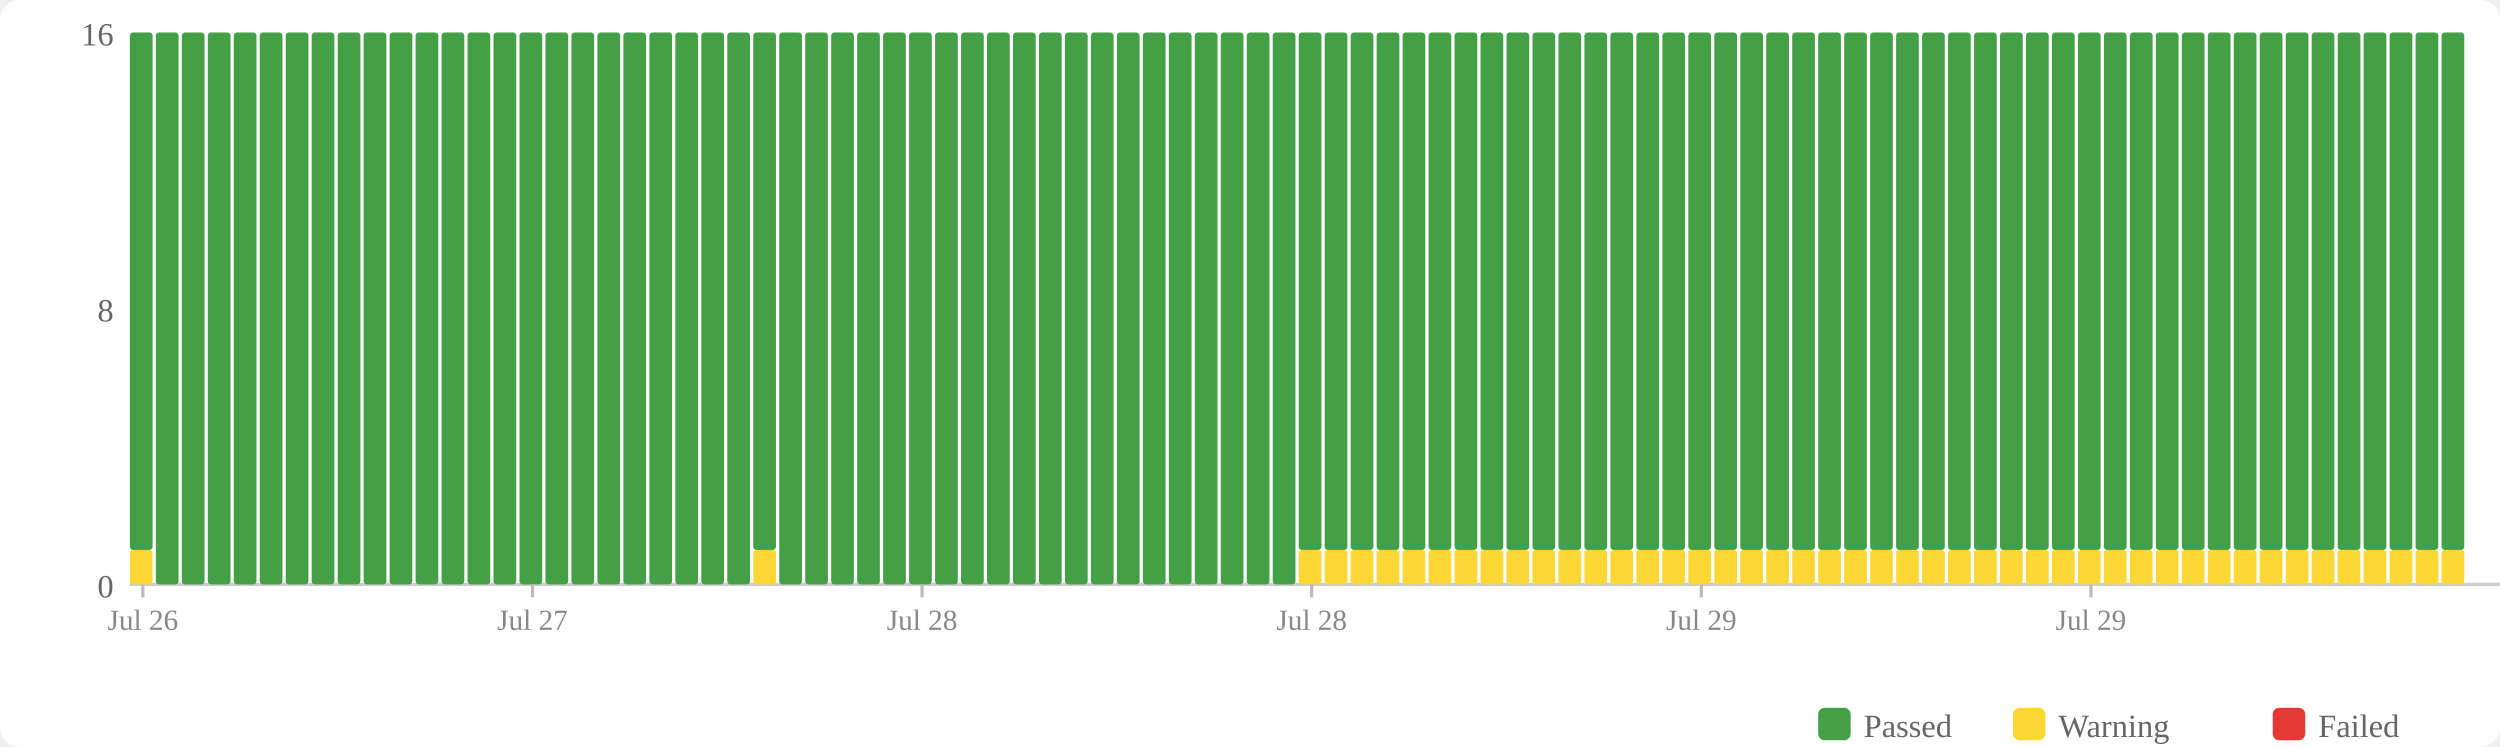
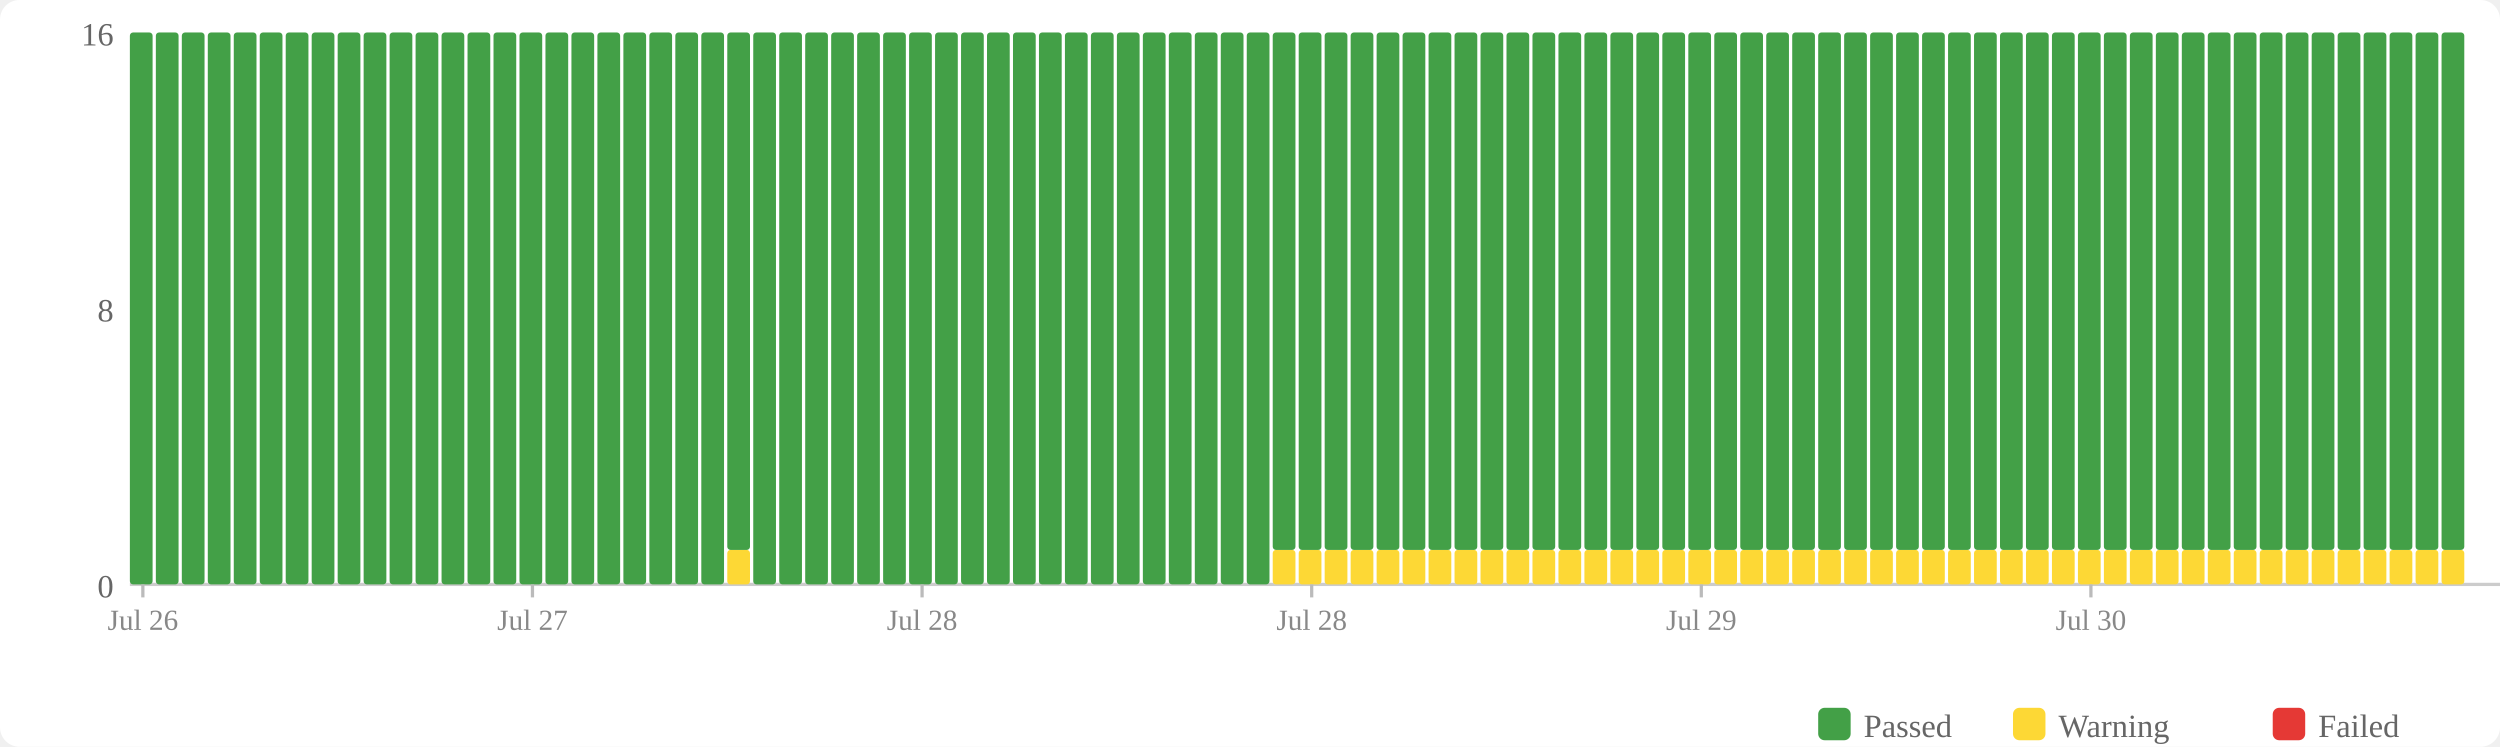
<svg xmlns="http://www.w3.org/2000/svg" width="770" height="230" viewBox="0 0 770 230">
  <rect width="770" height="230" fill="#fff" rx="6" />
  <rect x="560" y="218" width="10" height="10" fill="#43a047" rx="2" />
  <text x="574" y="227" font-size="10" fill="#666">Passed</text>
  <rect x="620" y="218" width="10" height="10" fill="#fdd835" rx="2" />
  <text x="634" y="227" font-size="10" fill="#666">Warning</text>
  <rect x="700" y="218" width="10" height="10" fill="#e53935" rx="2" />
  <text x="714" y="227" font-size="10" fill="#666">Failed</text>
  <text x="35" y="184" text-anchor="end" font-size="10" fill="#666">0</text>
  <text x="35" y="99" text-anchor="end" font-size="10" fill="#666">8</text>
  <text x="35" y="14" text-anchor="end" font-size="10" fill="#666">16</text>
  <line x1="40" y1="180" x2="770" y2="180" stroke="#ccc" stroke-width="1" />
-   <rect x="40" y="169.375" width="7" height="10.625" fill="#fdd835" rx="1" />
-   <rect x="40" y="10" width="7" height="159.375" fill="#43a047" rx="1" />
+   <rect x="40" y="10" width="7" height="170" fill="#43a047" rx="1" />
  <rect x="48" y="10" width="7" height="170" fill="#43a047" rx="1" />
  <rect x="56" y="10" width="7" height="170" fill="#43a047" rx="1" />
  <rect x="64" y="10" width="7" height="170" fill="#43a047" rx="1" />
  <rect x="72" y="10" width="7" height="170" fill="#43a047" rx="1" />
  <rect x="80" y="10" width="7" height="170" fill="#43a047" rx="1" />
  <rect x="88" y="10" width="7" height="170" fill="#43a047" rx="1" />
  <rect x="96" y="10" width="7" height="170" fill="#43a047" rx="1" />
  <rect x="104" y="10" width="7" height="170" fill="#43a047" rx="1" />
  <rect x="112" y="10" width="7" height="170" fill="#43a047" rx="1" />
  <rect x="120" y="10" width="7" height="170" fill="#43a047" rx="1" />
  <rect x="128" y="10" width="7" height="170" fill="#43a047" rx="1" />
  <rect x="136" y="10" width="7" height="170" fill="#43a047" rx="1" />
  <rect x="144" y="10" width="7" height="170" fill="#43a047" rx="1" />
  <rect x="152" y="10" width="7" height="170" fill="#43a047" rx="1" />
  <rect x="160" y="10" width="7" height="170" fill="#43a047" rx="1" />
  <rect x="168" y="10" width="7" height="170" fill="#43a047" rx="1" />
  <rect x="176" y="10" width="7" height="170" fill="#43a047" rx="1" />
  <rect x="184" y="10" width="7" height="170" fill="#43a047" rx="1" />
  <rect x="192" y="10" width="7" height="170" fill="#43a047" rx="1" />
  <rect x="200" y="10" width="7" height="170" fill="#43a047" rx="1" />
  <rect x="208" y="10" width="7" height="170" fill="#43a047" rx="1" />
  <rect x="216" y="10" width="7" height="170" fill="#43a047" rx="1" />
-   <rect x="224" y="10" width="7" height="170" fill="#43a047" rx="1" />
-   <rect x="232" y="169.375" width="7" height="10.625" fill="#fdd835" rx="1" />
-   <rect x="232" y="10" width="7" height="159.375" fill="#43a047" rx="1" />
+   <rect x="224" y="169.375" width="7" height="10.625" fill="#fdd835" rx="1" />
+   <rect x="224" y="10" width="7" height="159.375" fill="#43a047" rx="1" />
+   <rect x="232" y="10" width="7" height="170" fill="#43a047" rx="1" />
  <rect x="240" y="10" width="7" height="170" fill="#43a047" rx="1" />
  <rect x="248" y="10" width="7" height="170" fill="#43a047" rx="1" />
  <rect x="256" y="10" width="7" height="170" fill="#43a047" rx="1" />
  <rect x="264" y="10" width="7" height="170" fill="#43a047" rx="1" />
  <rect x="272" y="10" width="7" height="170" fill="#43a047" rx="1" />
  <rect x="280" y="10" width="7" height="170" fill="#43a047" rx="1" />
  <rect x="288" y="10" width="7" height="170" fill="#43a047" rx="1" />
  <rect x="296" y="10" width="7" height="170" fill="#43a047" rx="1" />
  <rect x="304" y="10" width="7" height="170" fill="#43a047" rx="1" />
  <rect x="312" y="10" width="7" height="170" fill="#43a047" rx="1" />
  <rect x="320" y="10" width="7" height="170" fill="#43a047" rx="1" />
  <rect x="328" y="10" width="7" height="170" fill="#43a047" rx="1" />
  <rect x="336" y="10" width="7" height="170" fill="#43a047" rx="1" />
  <rect x="344" y="10" width="7" height="170" fill="#43a047" rx="1" />
  <rect x="352" y="10" width="7" height="170" fill="#43a047" rx="1" />
  <rect x="360" y="10" width="7" height="170" fill="#43a047" rx="1" />
  <rect x="368" y="10" width="7" height="170" fill="#43a047" rx="1" />
  <rect x="376" y="10" width="7" height="170" fill="#43a047" rx="1" />
  <rect x="384" y="10" width="7" height="170" fill="#43a047" rx="1" />
-   <rect x="392" y="10" width="7" height="170" fill="#43a047" rx="1" />
+   <rect x="392" y="169.375" width="7" height="10.625" fill="#fdd835" rx="1" />
+   <rect x="392" y="10" width="7" height="159.375" fill="#43a047" rx="1" />
  <rect x="400" y="169.375" width="7" height="10.625" fill="#fdd835" rx="1" />
  <rect x="400" y="10" width="7" height="159.375" fill="#43a047" rx="1" />
  <rect x="408" y="169.375" width="7" height="10.625" fill="#fdd835" rx="1" />
  <rect x="408" y="10" width="7" height="159.375" fill="#43a047" rx="1" />
  <rect x="416" y="169.375" width="7" height="10.625" fill="#fdd835" rx="1" />
  <rect x="416" y="10" width="7" height="159.375" fill="#43a047" rx="1" />
  <rect x="424" y="169.375" width="7" height="10.625" fill="#fdd835" rx="1" />
  <rect x="424" y="10" width="7" height="159.375" fill="#43a047" rx="1" />
  <rect x="432" y="169.375" width="7" height="10.625" fill="#fdd835" rx="1" />
  <rect x="432" y="10" width="7" height="159.375" fill="#43a047" rx="1" />
  <rect x="440" y="169.375" width="7" height="10.625" fill="#fdd835" rx="1" />
  <rect x="440" y="10" width="7" height="159.375" fill="#43a047" rx="1" />
  <rect x="448" y="169.375" width="7" height="10.625" fill="#fdd835" rx="1" />
  <rect x="448" y="10" width="7" height="159.375" fill="#43a047" rx="1" />
  <rect x="456" y="169.375" width="7" height="10.625" fill="#fdd835" rx="1" />
  <rect x="456" y="10" width="7" height="159.375" fill="#43a047" rx="1" />
  <rect x="464" y="169.375" width="7" height="10.625" fill="#fdd835" rx="1" />
  <rect x="464" y="10" width="7" height="159.375" fill="#43a047" rx="1" />
  <rect x="472" y="169.375" width="7" height="10.625" fill="#fdd835" rx="1" />
  <rect x="472" y="10" width="7" height="159.375" fill="#43a047" rx="1" />
  <rect x="480" y="169.375" width="7" height="10.625" fill="#fdd835" rx="1" />
  <rect x="480" y="10" width="7" height="159.375" fill="#43a047" rx="1" />
  <rect x="488" y="169.375" width="7" height="10.625" fill="#fdd835" rx="1" />
  <rect x="488" y="10" width="7" height="159.375" fill="#43a047" rx="1" />
  <rect x="496" y="169.375" width="7" height="10.625" fill="#fdd835" rx="1" />
  <rect x="496" y="10" width="7" height="159.375" fill="#43a047" rx="1" />
  <rect x="504" y="169.375" width="7" height="10.625" fill="#fdd835" rx="1" />
  <rect x="504" y="10" width="7" height="159.375" fill="#43a047" rx="1" />
  <rect x="512" y="169.375" width="7" height="10.625" fill="#fdd835" rx="1" />
  <rect x="512" y="10" width="7" height="159.375" fill="#43a047" rx="1" />
  <rect x="520" y="169.375" width="7" height="10.625" fill="#fdd835" rx="1" />
  <rect x="520" y="10" width="7" height="159.375" fill="#43a047" rx="1" />
  <rect x="528" y="169.375" width="7" height="10.625" fill="#fdd835" rx="1" />
  <rect x="528" y="10" width="7" height="159.375" fill="#43a047" rx="1" />
  <rect x="536" y="169.375" width="7" height="10.625" fill="#fdd835" rx="1" />
  <rect x="536" y="10" width="7" height="159.375" fill="#43a047" rx="1" />
  <rect x="544" y="169.375" width="7" height="10.625" fill="#fdd835" rx="1" />
  <rect x="544" y="10" width="7" height="159.375" fill="#43a047" rx="1" />
  <rect x="552" y="169.375" width="7" height="10.625" fill="#fdd835" rx="1" />
  <rect x="552" y="10" width="7" height="159.375" fill="#43a047" rx="1" />
  <rect x="560" y="169.375" width="7" height="10.625" fill="#fdd835" rx="1" />
  <rect x="560" y="10" width="7" height="159.375" fill="#43a047" rx="1" />
  <rect x="568" y="169.375" width="7" height="10.625" fill="#fdd835" rx="1" />
  <rect x="568" y="10" width="7" height="159.375" fill="#43a047" rx="1" />
  <rect x="576" y="169.375" width="7" height="10.625" fill="#fdd835" rx="1" />
  <rect x="576" y="10" width="7" height="159.375" fill="#43a047" rx="1" />
  <rect x="584" y="169.375" width="7" height="10.625" fill="#fdd835" rx="1" />
  <rect x="584" y="10" width="7" height="159.375" fill="#43a047" rx="1" />
  <rect x="592" y="169.375" width="7" height="10.625" fill="#fdd835" rx="1" />
  <rect x="592" y="10" width="7" height="159.375" fill="#43a047" rx="1" />
  <rect x="600" y="169.375" width="7" height="10.625" fill="#fdd835" rx="1" />
  <rect x="600" y="10" width="7" height="159.375" fill="#43a047" rx="1" />
  <rect x="608" y="169.375" width="7" height="10.625" fill="#fdd835" rx="1" />
  <rect x="608" y="10" width="7" height="159.375" fill="#43a047" rx="1" />
  <rect x="616" y="169.375" width="7" height="10.625" fill="#fdd835" rx="1" />
  <rect x="616" y="10" width="7" height="159.375" fill="#43a047" rx="1" />
  <rect x="624" y="169.375" width="7" height="10.625" fill="#fdd835" rx="1" />
  <rect x="624" y="10" width="7" height="159.375" fill="#43a047" rx="1" />
  <rect x="632" y="169.375" width="7" height="10.625" fill="#fdd835" rx="1" />
  <rect x="632" y="10" width="7" height="159.375" fill="#43a047" rx="1" />
  <rect x="640" y="169.375" width="7" height="10.625" fill="#fdd835" rx="1" />
  <rect x="640" y="10" width="7" height="159.375" fill="#43a047" rx="1" />
  <rect x="648" y="169.375" width="7" height="10.625" fill="#fdd835" rx="1" />
  <rect x="648" y="10" width="7" height="159.375" fill="#43a047" rx="1" />
  <rect x="656" y="169.375" width="7" height="10.625" fill="#fdd835" rx="1" />
  <rect x="656" y="10" width="7" height="159.375" fill="#43a047" rx="1" />
  <rect x="664" y="169.375" width="7" height="10.625" fill="#fdd835" rx="1" />
  <rect x="664" y="10" width="7" height="159.375" fill="#43a047" rx="1" />
  <rect x="672" y="169.375" width="7" height="10.625" fill="#fdd835" rx="1" />
  <rect x="672" y="10" width="7" height="159.375" fill="#43a047" rx="1" />
  <rect x="680" y="169.375" width="7" height="10.625" fill="#fdd835" rx="1" />
  <rect x="680" y="10" width="7" height="159.375" fill="#43a047" rx="1" />
  <rect x="688" y="169.375" width="7" height="10.625" fill="#fdd835" rx="1" />
  <rect x="688" y="10" width="7" height="159.375" fill="#43a047" rx="1" />
  <rect x="696" y="169.375" width="7" height="10.625" fill="#fdd835" rx="1" />
  <rect x="696" y="10" width="7" height="159.375" fill="#43a047" rx="1" />
  <rect x="704" y="169.375" width="7" height="10.625" fill="#fdd835" rx="1" />
  <rect x="704" y="10" width="7" height="159.375" fill="#43a047" rx="1" />
  <rect x="712" y="169.375" width="7" height="10.625" fill="#fdd835" rx="1" />
  <rect x="712" y="10" width="7" height="159.375" fill="#43a047" rx="1" />
  <rect x="720" y="169.375" width="7" height="10.625" fill="#fdd835" rx="1" />
  <rect x="720" y="10" width="7" height="159.375" fill="#43a047" rx="1" />
  <rect x="728" y="169.375" width="7" height="10.625" fill="#fdd835" rx="1" />
  <rect x="728" y="10" width="7" height="159.375" fill="#43a047" rx="1" />
  <rect x="736" y="169.375" width="7" height="10.625" fill="#fdd835" rx="1" />
  <rect x="736" y="10" width="7" height="159.375" fill="#43a047" rx="1" />
  <rect x="744" y="169.375" width="7" height="10.625" fill="#fdd835" rx="1" />
  <rect x="744" y="10" width="7" height="159.375" fill="#43a047" rx="1" />
  <rect x="752" y="169.375" width="7" height="10.625" fill="#fdd835" rx="1" />
  <rect x="752" y="10" width="7" height="159.375" fill="#43a047" rx="1" />
  <line x1="44.0" y1="180" x2="44.0" y2="184" stroke="#bbb" stroke-width="1" />
  <text x="44.0" y="194" text-anchor="middle" font-size="9" fill="#888">Jul 26</text>
  <line x1="164.0" y1="180" x2="164.0" y2="184" stroke="#bbb" stroke-width="1" />
  <text x="164.0" y="194" text-anchor="middle" font-size="9" fill="#888">Jul 27</text>
  <line x1="284.0" y1="180" x2="284.0" y2="184" stroke="#bbb" stroke-width="1" />
  <text x="284.0" y="194" text-anchor="middle" font-size="9" fill="#888">Jul 28</text>
  <line x1="404.0" y1="180" x2="404.0" y2="184" stroke="#bbb" stroke-width="1" />
  <text x="404.0" y="194" text-anchor="middle" font-size="9" fill="#888">Jul 28</text>
  <line x1="524.0" y1="180" x2="524.0" y2="184" stroke="#bbb" stroke-width="1" />
  <text x="524.0" y="194" text-anchor="middle" font-size="9" fill="#888">Jul 29</text>
  <line x1="644.0" y1="180" x2="644.0" y2="184" stroke="#bbb" stroke-width="1" />
-   <text x="644.0" y="194" text-anchor="middle" font-size="9" fill="#888">Jul 29</text>
+   <text x="644.0" y="194" text-anchor="middle" font-size="9" fill="#888">Jul 30</text>
</svg>
